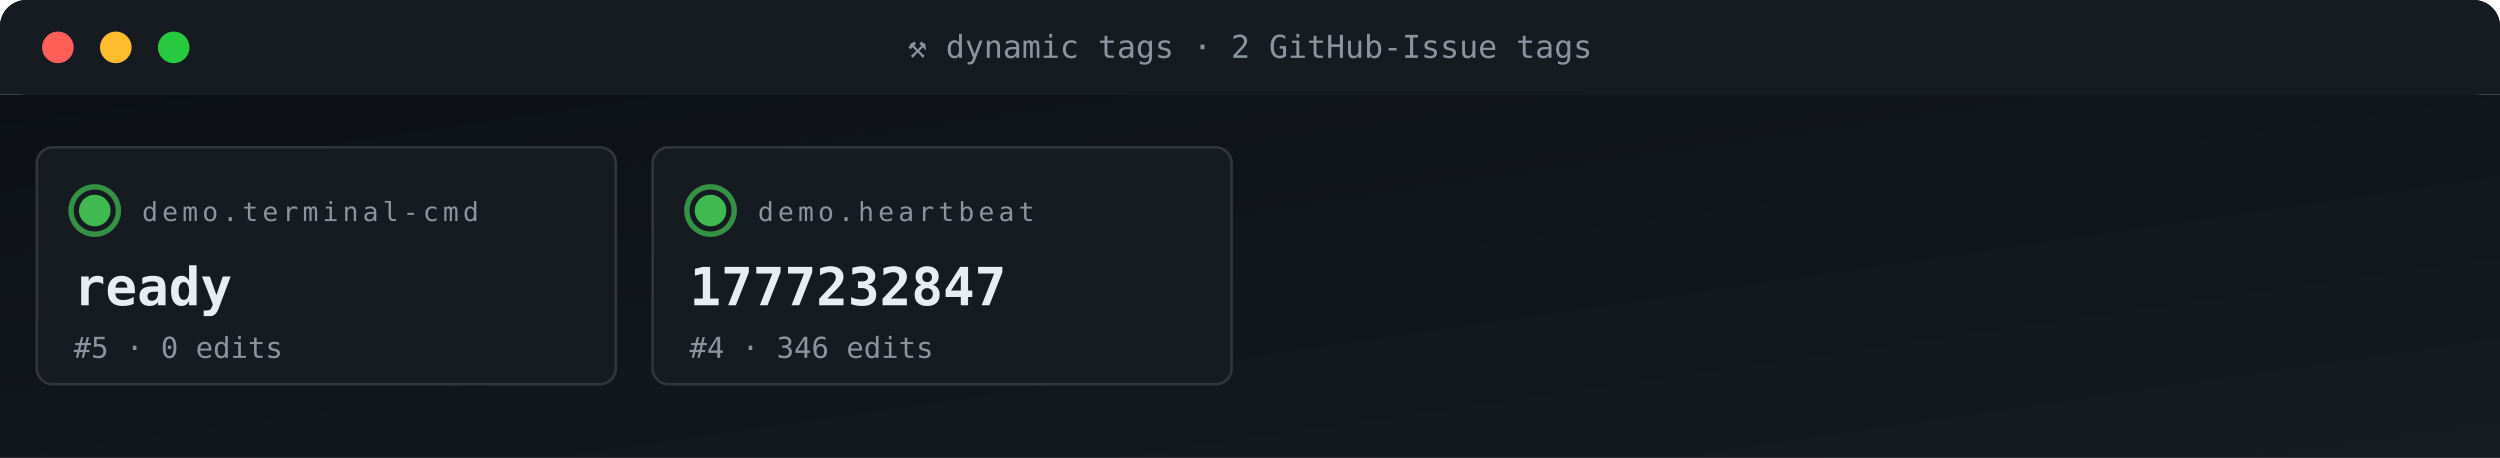
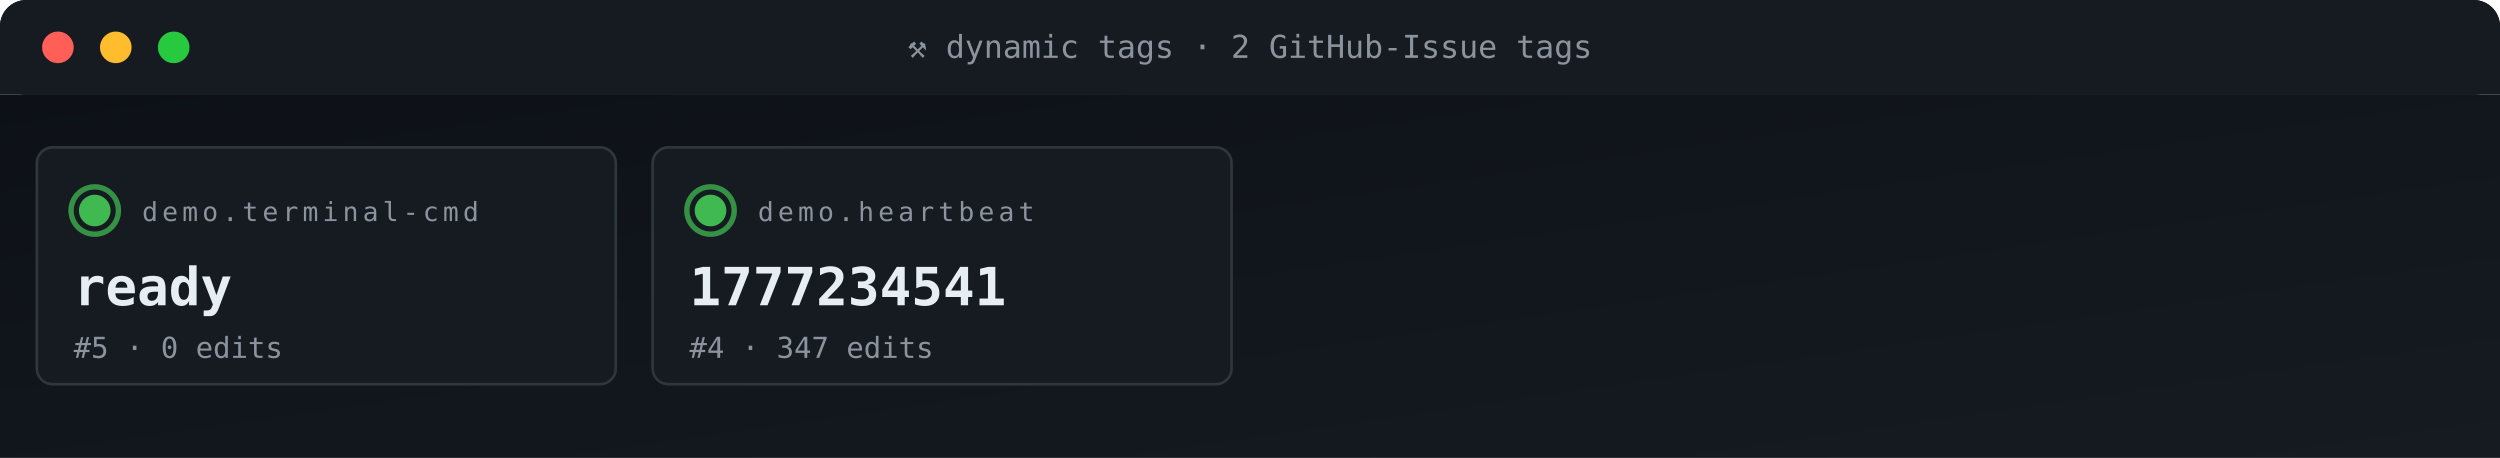
<svg xmlns="http://www.w3.org/2000/svg" viewBox="0 0 950 174" width="950" height="174" role="img" aria-label="ACG tag grid">
  <defs>
    <linearGradient id="gBg" x1="0" x2="1" y1="0" y2="1">
      <stop offset="0" stop-color="#0d1117" />
      <stop offset="1" stop-color="#161b22" />
    </linearGradient>
    <style>
      .t{font-family:'SFMono-Regular',Consolas,monospace}
      .lb{fill:#8b949e;font-size:10px;text-transform:uppercase;letter-spacing:1.6px}
      .va{fill:#e6edf3;font-size:20px;font-weight:700}
      .vs{fill:#e6edf3;font-size:14px;font-weight:600}
      .lo{fill:#79c0ff;font-size:11px}
      .sub{fill:#8b949e;font-size:11px}
      .g{fill:#3fb950} .a{fill:#e3b341} .r{fill:#f85149}
      .p{fill:#a371f7} .o{fill:#f0883e}
      .pulse{animation:plz 1.8s ease-out infinite}
      @keyframes plz{
        0%{transform:scale(1);opacity:.85}
        45%{transform:scale(1.35);opacity:.3}
        100%{transform:scale(1.8);opacity:0}
      }
      .spin{animation:sp 4s linear infinite;transform-origin:center}
      @keyframes sp{from{transform:rotate(0)}to{transform:rotate(360deg)}}
    </style>
  </defs>
  <rect width="950" height="36" rx="10" fill="url(#gBg)" />
  <rect x="0" y="0" width="950" height="36" rx="10" fill="#161b22" />
  <rect x="0" y="26" width="950" height="10" fill="#161b22" />
  <circle cx="22" cy="18" r="6" fill="#ff5f56" />
  <circle cx="44" cy="18" r="6" fill="#ffbd2e" />
  <circle cx="66" cy="18" r="6" fill="#27c93f" />
  <text x="475" y="22" text-anchor="middle" class="t" font-size="12" fill="#8b949e">⚒ dynamic tags · 2 GitHub-Issue tags</text>
  <rect y="36" width="950" height="138" fill="url(#gBg)" />
  <rect x="14" y="56" width="220" height="90" rx="6" fill="#161b22" stroke="#30363d" stroke-width="1" />
  <g style="transform-origin:36px 80px">
    <circle cx="36" cy="80" r="9" fill="none" stroke="#3fb950" stroke-width="2" opacity=".5" class="pulse" />
    <circle cx="36" cy="80" r="9" fill="none" stroke="#3fb950" stroke-width="2" opacity=".5" class="pulse" style="animation-delay:.6s" />
  </g>
  <circle cx="36" cy="80" r="6" class="g" />
  <text x="54" y="84" class="t lb">demo.terminal-cmd</text>
  <text x="28" y="116" class="t va">ready</text>
  <text x="28" y="136" class="t sub">#5 · 0 edits</text>
  <rect x="248" y="56" width="220" height="90" rx="6" fill="#161b22" stroke="#30363d" stroke-width="1" />
  <g style="transform-origin:270px 80px">
    <circle cx="270" cy="80" r="9" fill="none" stroke="#3fb950" stroke-width="2" opacity=".5" class="pulse" />
    <circle cx="270" cy="80" r="9" fill="none" stroke="#3fb950" stroke-width="2" opacity=".5" class="pulse" style="animation-delay:.6s" />
  </g>
  <circle cx="270" cy="80" r="6" class="g" />
  <text x="288" y="84" class="t lb">demo.heartbeat</text>
-   <text x="262" y="116" class="t va">1777232847</text>
-   <text x="262" y="136" class="t sub">#4 · 346 edits</text>
+   <text x="262" y="116" class="t va">1777234541</text>
+   <text x="262" y="136" class="t sub">#4 · 347 edits</text>
</svg>
